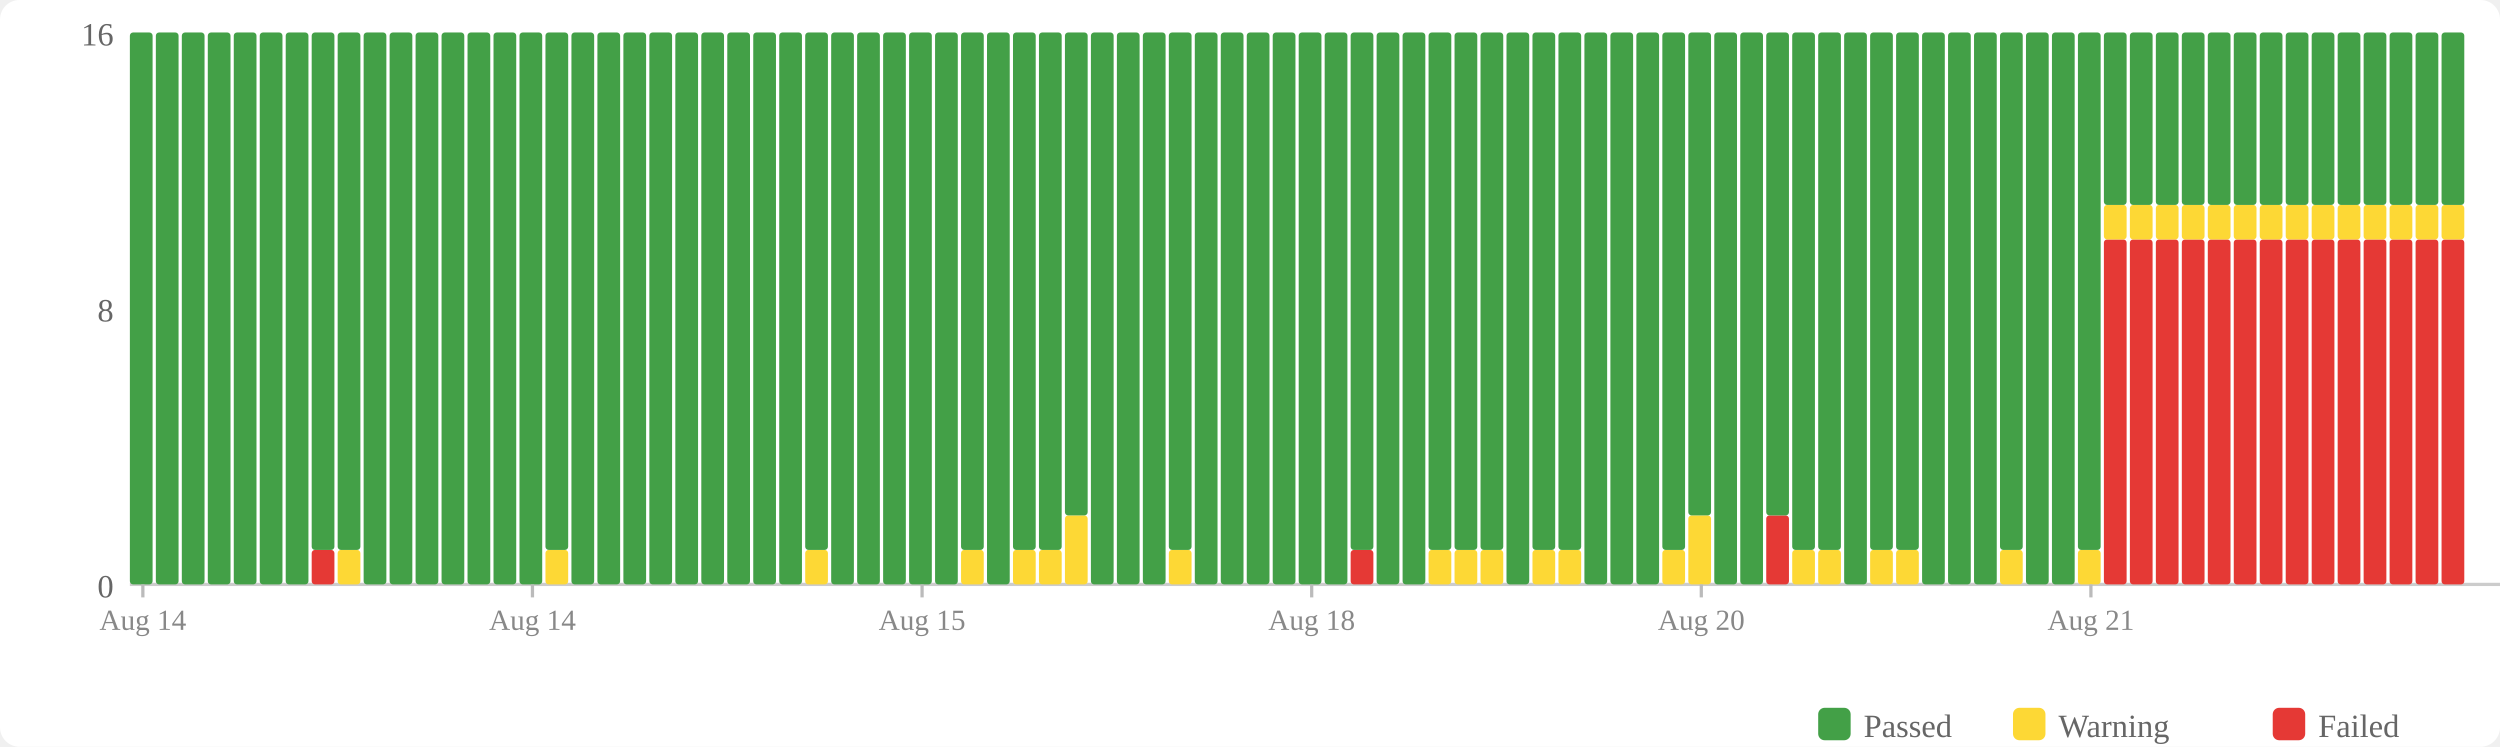
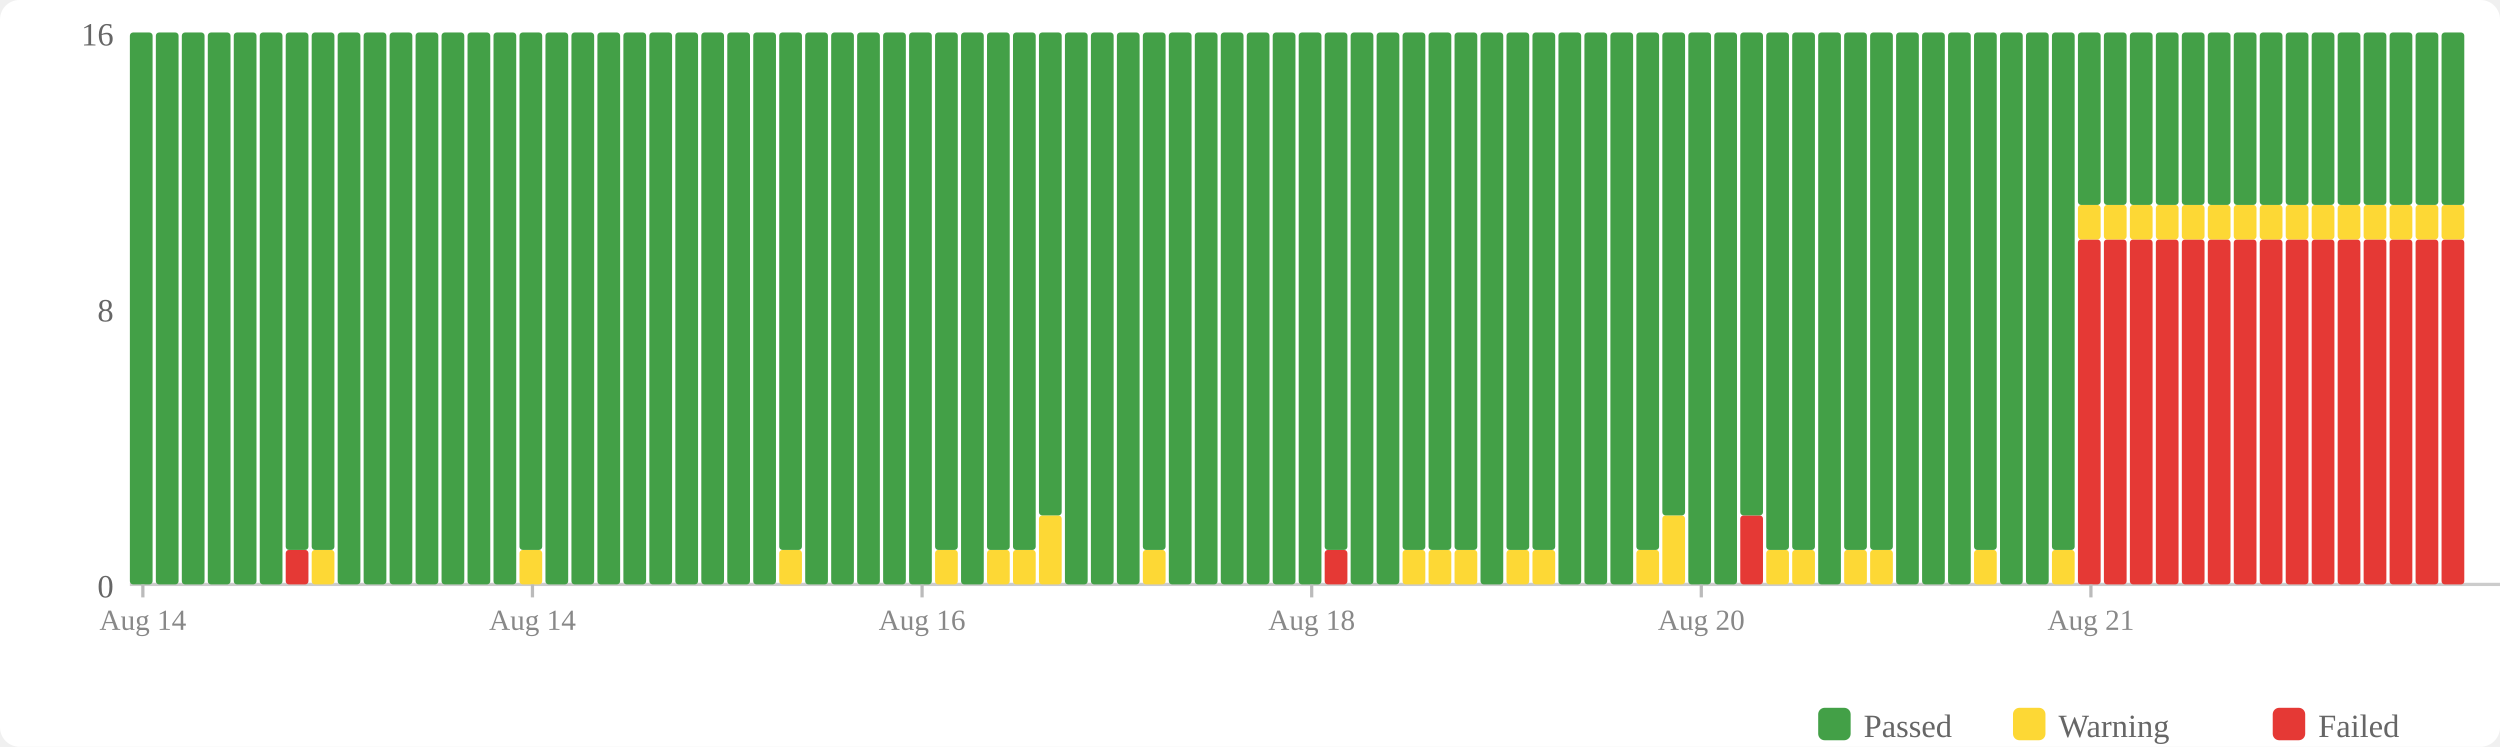
<svg xmlns="http://www.w3.org/2000/svg" width="770" height="230" viewBox="0 0 770 230">
  <rect width="770" height="230" fill="#fff" rx="6" />
  <rect x="560" y="218" width="10" height="10" fill="#43a047" rx="2" />
  <text x="574" y="227" font-size="10" fill="#666">Passed</text>
  <rect x="620" y="218" width="10" height="10" fill="#fdd835" rx="2" />
  <text x="634" y="227" font-size="10" fill="#666">Warning</text>
  <rect x="700" y="218" width="10" height="10" fill="#e53935" rx="2" />
  <text x="714" y="227" font-size="10" fill="#666">Failed</text>
  <text x="35" y="184" text-anchor="end" font-size="10" fill="#666">0</text>
  <text x="35" y="99" text-anchor="end" font-size="10" fill="#666">8</text>
  <text x="35" y="14" text-anchor="end" font-size="10" fill="#666">16</text>
  <line x1="40" y1="180" x2="770" y2="180" stroke="#ccc" stroke-width="1" />
  <rect x="40" y="10" width="7" height="170" fill="#43a047" rx="1" />
  <rect x="48" y="10" width="7" height="170" fill="#43a047" rx="1" />
  <rect x="56" y="10" width="7" height="170" fill="#43a047" rx="1" />
  <rect x="64" y="10" width="7" height="170" fill="#43a047" rx="1" />
  <rect x="72" y="10" width="7" height="170" fill="#43a047" rx="1" />
  <rect x="80" y="10" width="7" height="170" fill="#43a047" rx="1" />
-   <rect x="88" y="10" width="7" height="170" fill="#43a047" rx="1" />
-   <rect x="96" y="169.375" width="7" height="10.625" fill="#e53935" rx="1" />
+   <rect x="88" y="169.375" width="7" height="10.625" fill="#e53935" rx="1" />
+   <rect x="88" y="10" width="7" height="159.375" fill="#43a047" rx="1" />
+   <rect x="96" y="169.375" width="7" height="10.625" fill="#fdd835" rx="1" />
  <rect x="96" y="10" width="7" height="159.375" fill="#43a047" rx="1" />
-   <rect x="104" y="169.375" width="7" height="10.625" fill="#fdd835" rx="1" />
-   <rect x="104" y="10" width="7" height="159.375" fill="#43a047" rx="1" />
+   <rect x="104" y="10" width="7" height="170" fill="#43a047" rx="1" />
  <rect x="112" y="10" width="7" height="170" fill="#43a047" rx="1" />
  <rect x="120" y="10" width="7" height="170" fill="#43a047" rx="1" />
  <rect x="128" y="10" width="7" height="170" fill="#43a047" rx="1" />
  <rect x="136" y="10" width="7" height="170" fill="#43a047" rx="1" />
  <rect x="144" y="10" width="7" height="170" fill="#43a047" rx="1" />
  <rect x="152" y="10" width="7" height="170" fill="#43a047" rx="1" />
-   <rect x="160" y="10" width="7" height="170" fill="#43a047" rx="1" />
-   <rect x="168" y="169.375" width="7" height="10.625" fill="#fdd835" rx="1" />
-   <rect x="168" y="10" width="7" height="159.375" fill="#43a047" rx="1" />
+   <rect x="160" y="169.375" width="7" height="10.625" fill="#fdd835" rx="1" />
+   <rect x="160" y="10" width="7" height="159.375" fill="#43a047" rx="1" />
+   <rect x="168" y="10" width="7" height="170" fill="#43a047" rx="1" />
  <rect x="176" y="10" width="7" height="170" fill="#43a047" rx="1" />
  <rect x="184" y="10" width="7" height="170" fill="#43a047" rx="1" />
  <rect x="192" y="10" width="7" height="170" fill="#43a047" rx="1" />
  <rect x="200" y="10" width="7" height="170" fill="#43a047" rx="1" />
  <rect x="208" y="10" width="7" height="170" fill="#43a047" rx="1" />
  <rect x="216" y="10" width="7" height="170" fill="#43a047" rx="1" />
  <rect x="224" y="10" width="7" height="170" fill="#43a047" rx="1" />
  <rect x="232" y="10" width="7" height="170" fill="#43a047" rx="1" />
-   <rect x="240" y="10" width="7" height="170" fill="#43a047" rx="1" />
-   <rect x="248" y="169.375" width="7" height="10.625" fill="#fdd835" rx="1" />
-   <rect x="248" y="10" width="7" height="159.375" fill="#43a047" rx="1" />
+   <rect x="240" y="169.375" width="7" height="10.625" fill="#fdd835" rx="1" />
+   <rect x="240" y="10" width="7" height="159.375" fill="#43a047" rx="1" />
+   <rect x="248" y="10" width="7" height="170" fill="#43a047" rx="1" />
  <rect x="256" y="10" width="7" height="170" fill="#43a047" rx="1" />
  <rect x="264" y="10" width="7" height="170" fill="#43a047" rx="1" />
  <rect x="272" y="10" width="7" height="170" fill="#43a047" rx="1" />
  <rect x="280" y="10" width="7" height="170" fill="#43a047" rx="1" />
-   <rect x="288" y="10" width="7" height="170" fill="#43a047" rx="1" />
-   <rect x="296" y="169.375" width="7" height="10.625" fill="#fdd835" rx="1" />
-   <rect x="296" y="10" width="7" height="159.375" fill="#43a047" rx="1" />
-   <rect x="304" y="10" width="7" height="170" fill="#43a047" rx="1" />
+   <rect x="288" y="169.375" width="7" height="10.625" fill="#fdd835" rx="1" />
+   <rect x="288" y="10" width="7" height="159.375" fill="#43a047" rx="1" />
+   <rect x="296" y="10" width="7" height="170" fill="#43a047" rx="1" />
+   <rect x="304" y="169.375" width="7" height="10.625" fill="#fdd835" rx="1" />
+   <rect x="304" y="10" width="7" height="159.375" fill="#43a047" rx="1" />
  <rect x="312" y="169.375" width="7" height="10.625" fill="#fdd835" rx="1" />
  <rect x="312" y="10" width="7" height="159.375" fill="#43a047" rx="1" />
-   <rect x="320" y="169.375" width="7" height="10.625" fill="#fdd835" rx="1" />
-   <rect x="320" y="10" width="7" height="159.375" fill="#43a047" rx="1" />
-   <rect x="328" y="158.75" width="7" height="21.25" fill="#fdd835" rx="1" />
-   <rect x="328" y="10" width="7" height="148.75" fill="#43a047" rx="1" />
+   <rect x="320" y="158.75" width="7" height="21.25" fill="#fdd835" rx="1" />
+   <rect x="320" y="10" width="7" height="148.75" fill="#43a047" rx="1" />
+   <rect x="328" y="10" width="7" height="170" fill="#43a047" rx="1" />
  <rect x="336" y="10" width="7" height="170" fill="#43a047" rx="1" />
  <rect x="344" y="10" width="7" height="170" fill="#43a047" rx="1" />
-   <rect x="352" y="10" width="7" height="170" fill="#43a047" rx="1" />
-   <rect x="360" y="169.375" width="7" height="10.625" fill="#fdd835" rx="1" />
-   <rect x="360" y="10" width="7" height="159.375" fill="#43a047" rx="1" />
+   <rect x="352" y="169.375" width="7" height="10.625" fill="#fdd835" rx="1" />
+   <rect x="352" y="10" width="7" height="159.375" fill="#43a047" rx="1" />
+   <rect x="360" y="10" width="7" height="170" fill="#43a047" rx="1" />
  <rect x="368" y="10" width="7" height="170" fill="#43a047" rx="1" />
  <rect x="376" y="10" width="7" height="170" fill="#43a047" rx="1" />
  <rect x="384" y="10" width="7" height="170" fill="#43a047" rx="1" />
  <rect x="392" y="10" width="7" height="170" fill="#43a047" rx="1" />
  <rect x="400" y="10" width="7" height="170" fill="#43a047" rx="1" />
-   <rect x="408" y="10" width="7" height="170" fill="#43a047" rx="1" />
-   <rect x="416" y="169.375" width="7" height="10.625" fill="#e53935" rx="1" />
-   <rect x="416" y="10" width="7" height="159.375" fill="#43a047" rx="1" />
+   <rect x="408" y="169.375" width="7" height="10.625" fill="#e53935" rx="1" />
+   <rect x="408" y="10" width="7" height="159.375" fill="#43a047" rx="1" />
+   <rect x="416" y="10" width="7" height="170" fill="#43a047" rx="1" />
  <rect x="424" y="10" width="7" height="170" fill="#43a047" rx="1" />
-   <rect x="432" y="10" width="7" height="170" fill="#43a047" rx="1" />
+   <rect x="432" y="169.375" width="7" height="10.625" fill="#fdd835" rx="1" />
+   <rect x="432" y="10" width="7" height="159.375" fill="#43a047" rx="1" />
  <rect x="440" y="169.375" width="7" height="10.625" fill="#fdd835" rx="1" />
  <rect x="440" y="10" width="7" height="159.375" fill="#43a047" rx="1" />
  <rect x="448" y="169.375" width="7" height="10.625" fill="#fdd835" rx="1" />
  <rect x="448" y="10" width="7" height="159.375" fill="#43a047" rx="1" />
-   <rect x="456" y="169.375" width="7" height="10.625" fill="#fdd835" rx="1" />
-   <rect x="456" y="10" width="7" height="159.375" fill="#43a047" rx="1" />
-   <rect x="464" y="10" width="7" height="170" fill="#43a047" rx="1" />
+   <rect x="456" y="10" width="7" height="170" fill="#43a047" rx="1" />
+   <rect x="464" y="169.375" width="7" height="10.625" fill="#fdd835" rx="1" />
+   <rect x="464" y="10" width="7" height="159.375" fill="#43a047" rx="1" />
  <rect x="472" y="169.375" width="7" height="10.625" fill="#fdd835" rx="1" />
  <rect x="472" y="10" width="7" height="159.375" fill="#43a047" rx="1" />
-   <rect x="480" y="169.375" width="7" height="10.625" fill="#fdd835" rx="1" />
-   <rect x="480" y="10" width="7" height="159.375" fill="#43a047" rx="1" />
+   <rect x="480" y="10" width="7" height="170" fill="#43a047" rx="1" />
  <rect x="488" y="10" width="7" height="170" fill="#43a047" rx="1" />
  <rect x="496" y="10" width="7" height="170" fill="#43a047" rx="1" />
-   <rect x="504" y="10" width="7" height="170" fill="#43a047" rx="1" />
-   <rect x="512" y="169.375" width="7" height="10.625" fill="#fdd835" rx="1" />
-   <rect x="512" y="10" width="7" height="159.375" fill="#43a047" rx="1" />
-   <rect x="520" y="158.75" width="7" height="21.25" fill="#fdd835" rx="1" />
-   <rect x="520" y="10" width="7" height="148.75" fill="#43a047" rx="1" />
+   <rect x="504" y="169.375" width="7" height="10.625" fill="#fdd835" rx="1" />
+   <rect x="504" y="10" width="7" height="159.375" fill="#43a047" rx="1" />
+   <rect x="512" y="158.75" width="7" height="21.25" fill="#fdd835" rx="1" />
+   <rect x="512" y="10" width="7" height="148.75" fill="#43a047" rx="1" />
+   <rect x="520" y="10" width="7" height="170" fill="#43a047" rx="1" />
  <rect x="528" y="10" width="7" height="170" fill="#43a047" rx="1" />
-   <rect x="536" y="10" width="7" height="170" fill="#43a047" rx="1" />
-   <rect x="544" y="158.75" width="7" height="21.25" fill="#e53935" rx="1" />
-   <rect x="544" y="10" width="7" height="148.75" fill="#43a047" rx="1" />
+   <rect x="536" y="158.75" width="7" height="21.25" fill="#e53935" rx="1" />
+   <rect x="536" y="10" width="7" height="148.75" fill="#43a047" rx="1" />
+   <rect x="544" y="169.375" width="7" height="10.625" fill="#fdd835" rx="1" />
+   <rect x="544" y="10" width="7" height="159.375" fill="#43a047" rx="1" />
  <rect x="552" y="169.375" width="7" height="10.625" fill="#fdd835" rx="1" />
  <rect x="552" y="10" width="7" height="159.375" fill="#43a047" rx="1" />
-   <rect x="560" y="169.375" width="7" height="10.625" fill="#fdd835" rx="1" />
-   <rect x="560" y="10" width="7" height="159.375" fill="#43a047" rx="1" />
-   <rect x="568" y="10" width="7" height="170" fill="#43a047" rx="1" />
+   <rect x="560" y="10" width="7" height="170" fill="#43a047" rx="1" />
+   <rect x="568" y="169.375" width="7" height="10.625" fill="#fdd835" rx="1" />
+   <rect x="568" y="10" width="7" height="159.375" fill="#43a047" rx="1" />
  <rect x="576" y="169.375" width="7" height="10.625" fill="#fdd835" rx="1" />
  <rect x="576" y="10" width="7" height="159.375" fill="#43a047" rx="1" />
-   <rect x="584" y="169.375" width="7" height="10.625" fill="#fdd835" rx="1" />
-   <rect x="584" y="10" width="7" height="159.375" fill="#43a047" rx="1" />
+   <rect x="584" y="10" width="7" height="170" fill="#43a047" rx="1" />
  <rect x="592" y="10" width="7" height="170" fill="#43a047" rx="1" />
  <rect x="600" y="10" width="7" height="170" fill="#43a047" rx="1" />
-   <rect x="608" y="10" width="7" height="170" fill="#43a047" rx="1" />
-   <rect x="616" y="169.375" width="7" height="10.625" fill="#fdd835" rx="1" />
-   <rect x="616" y="10" width="7" height="159.375" fill="#43a047" rx="1" />
+   <rect x="608" y="169.375" width="7" height="10.625" fill="#fdd835" rx="1" />
+   <rect x="608" y="10" width="7" height="159.375" fill="#43a047" rx="1" />
+   <rect x="616" y="10" width="7" height="170" fill="#43a047" rx="1" />
  <rect x="624" y="10" width="7" height="170" fill="#43a047" rx="1" />
-   <rect x="632" y="10" width="7" height="170" fill="#43a047" rx="1" />
-   <rect x="640" y="169.375" width="7" height="10.625" fill="#fdd835" rx="1" />
-   <rect x="640" y="10" width="7" height="159.375" fill="#43a047" rx="1" />
+   <rect x="632" y="169.375" width="7" height="10.625" fill="#fdd835" rx="1" />
+   <rect x="632" y="10" width="7" height="159.375" fill="#43a047" rx="1" />
+   <rect x="640" y="73.75" width="7" height="106.25" fill="#e53935" rx="1" />
+   <rect x="640" y="63.125" width="7" height="10.625" fill="#fdd835" rx="1" />
+   <rect x="640" y="10" width="7" height="53.125" fill="#43a047" rx="1" />
  <rect x="648" y="73.75" width="7" height="106.25" fill="#e53935" rx="1" />
  <rect x="648" y="63.125" width="7" height="10.625" fill="#fdd835" rx="1" />
  <rect x="648" y="10" width="7" height="53.125" fill="#43a047" rx="1" />
  <rect x="656" y="73.75" width="7" height="106.25" fill="#e53935" rx="1" />
  <rect x="656" y="63.125" width="7" height="10.625" fill="#fdd835" rx="1" />
  <rect x="656" y="10" width="7" height="53.125" fill="#43a047" rx="1" />
  <rect x="664" y="73.75" width="7" height="106.25" fill="#e53935" rx="1" />
  <rect x="664" y="63.125" width="7" height="10.625" fill="#fdd835" rx="1" />
  <rect x="664" y="10" width="7" height="53.125" fill="#43a047" rx="1" />
  <rect x="672" y="73.75" width="7" height="106.25" fill="#e53935" rx="1" />
  <rect x="672" y="63.125" width="7" height="10.625" fill="#fdd835" rx="1" />
  <rect x="672" y="10" width="7" height="53.125" fill="#43a047" rx="1" />
  <rect x="680" y="73.75" width="7" height="106.25" fill="#e53935" rx="1" />
  <rect x="680" y="63.125" width="7" height="10.625" fill="#fdd835" rx="1" />
  <rect x="680" y="10" width="7" height="53.125" fill="#43a047" rx="1" />
  <rect x="688" y="73.75" width="7" height="106.25" fill="#e53935" rx="1" />
  <rect x="688" y="63.125" width="7" height="10.625" fill="#fdd835" rx="1" />
  <rect x="688" y="10" width="7" height="53.125" fill="#43a047" rx="1" />
  <rect x="696" y="73.75" width="7" height="106.25" fill="#e53935" rx="1" />
  <rect x="696" y="63.125" width="7" height="10.625" fill="#fdd835" rx="1" />
  <rect x="696" y="10" width="7" height="53.125" fill="#43a047" rx="1" />
  <rect x="704" y="73.75" width="7" height="106.25" fill="#e53935" rx="1" />
  <rect x="704" y="63.125" width="7" height="10.625" fill="#fdd835" rx="1" />
  <rect x="704" y="10" width="7" height="53.125" fill="#43a047" rx="1" />
  <rect x="712" y="73.75" width="7" height="106.25" fill="#e53935" rx="1" />
  <rect x="712" y="63.125" width="7" height="10.625" fill="#fdd835" rx="1" />
  <rect x="712" y="10" width="7" height="53.125" fill="#43a047" rx="1" />
  <rect x="720" y="73.75" width="7" height="106.25" fill="#e53935" rx="1" />
  <rect x="720" y="63.125" width="7" height="10.625" fill="#fdd835" rx="1" />
  <rect x="720" y="10" width="7" height="53.125" fill="#43a047" rx="1" />
  <rect x="728" y="73.75" width="7" height="106.25" fill="#e53935" rx="1" />
  <rect x="728" y="63.125" width="7" height="10.625" fill="#fdd835" rx="1" />
  <rect x="728" y="10" width="7" height="53.125" fill="#43a047" rx="1" />
  <rect x="736" y="73.75" width="7" height="106.25" fill="#e53935" rx="1" />
  <rect x="736" y="63.125" width="7" height="10.625" fill="#fdd835" rx="1" />
  <rect x="736" y="10" width="7" height="53.125" fill="#43a047" rx="1" />
  <rect x="744" y="73.75" width="7" height="106.25" fill="#e53935" rx="1" />
  <rect x="744" y="63.125" width="7" height="10.625" fill="#fdd835" rx="1" />
  <rect x="744" y="10" width="7" height="53.125" fill="#43a047" rx="1" />
  <rect x="752" y="73.75" width="7" height="106.25" fill="#e53935" rx="1" />
  <rect x="752" y="63.125" width="7" height="10.625" fill="#fdd835" rx="1" />
  <rect x="752" y="10" width="7" height="53.125" fill="#43a047" rx="1" />
  <line x1="44.0" y1="180" x2="44.0" y2="184" stroke="#bbb" stroke-width="1" />
  <text x="44.0" y="194" text-anchor="middle" font-size="9" fill="#888">Aug 14</text>
  <line x1="164.0" y1="180" x2="164.0" y2="184" stroke="#bbb" stroke-width="1" />
  <text x="164.0" y="194" text-anchor="middle" font-size="9" fill="#888">Aug 14</text>
  <line x1="284.0" y1="180" x2="284.0" y2="184" stroke="#bbb" stroke-width="1" />
-   <text x="284.0" y="194" text-anchor="middle" font-size="9" fill="#888">Aug 15</text>
+   <text x="284.0" y="194" text-anchor="middle" font-size="9" fill="#888">Aug 16</text>
  <line x1="404.0" y1="180" x2="404.0" y2="184" stroke="#bbb" stroke-width="1" />
  <text x="404.0" y="194" text-anchor="middle" font-size="9" fill="#888">Aug 18</text>
  <line x1="524.0" y1="180" x2="524.0" y2="184" stroke="#bbb" stroke-width="1" />
  <text x="524.0" y="194" text-anchor="middle" font-size="9" fill="#888">Aug 20</text>
  <line x1="644.0" y1="180" x2="644.0" y2="184" stroke="#bbb" stroke-width="1" />
  <text x="644.0" y="194" text-anchor="middle" font-size="9" fill="#888">Aug 21</text>
</svg>
